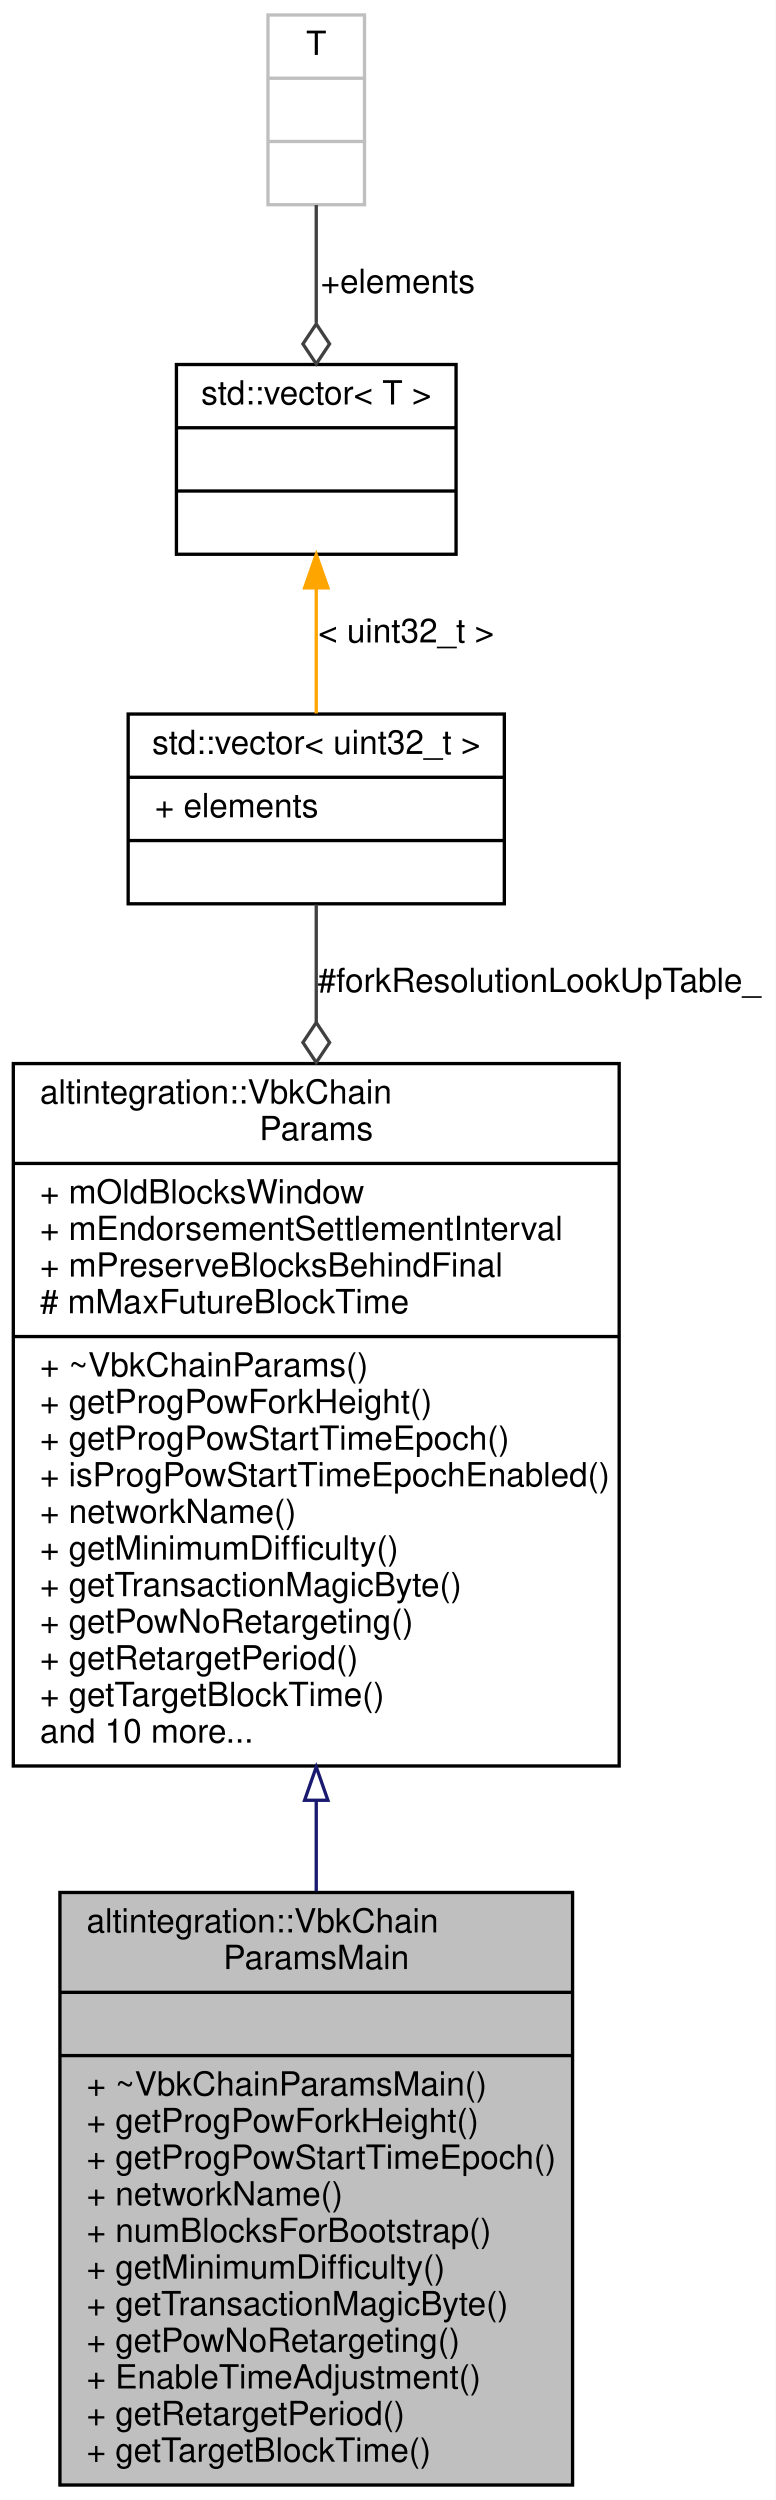
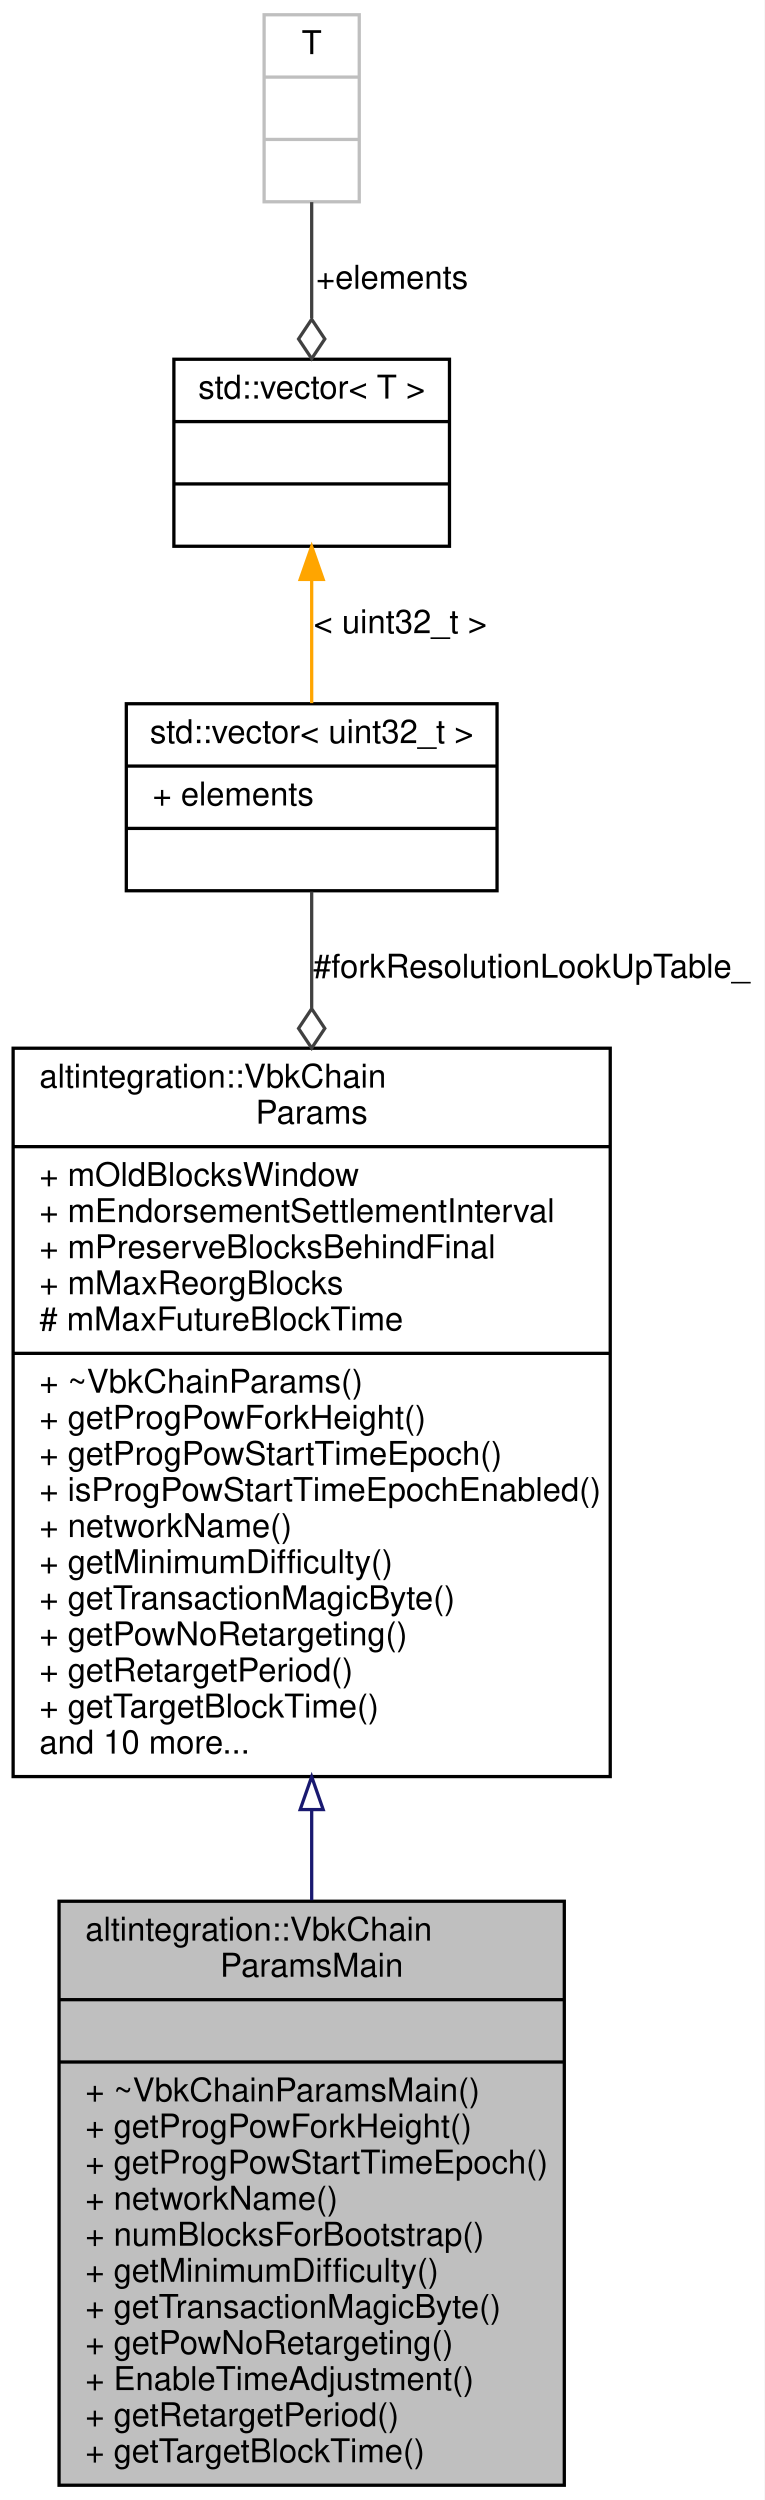
- <svg xmlns="http://www.w3.org/2000/svg" xmlns:xlink="http://www.w3.org/1999/xlink" width="233pt" height="751pt" viewBox="0.00 0.00 233.00 751.00">
-   <g id="graph0" class="graph" transform="scale(1 1) rotate(0) translate(4 747)">
-     <polygon fill="white" stroke="transparent" points="-4,4 -4,-747 229,-747 229,4 -4,4" />
+ <svg xmlns="http://www.w3.org/2000/svg" xmlns:xlink="http://www.w3.org/1999/xlink" width="233pt" height="762pt" viewBox="0.00 0.00 233.00 762.00">
+   <g id="graph0" class="graph" transform="scale(1 1) rotate(0) translate(4 758)">
+     <polygon fill="white" stroke="transparent" points="-4,4 -4,-758 229,-758 229,4 -4,4" />
    <g id="node1" class="node">
      <g id="a_node1">
        <a xlink:title="MainNet VBK parameters.">
          <polygon fill="#bfbfbf" stroke="black" points="14,-0.5 14,-178.5 168,-178.5 168,-0.5 14,-0.5" />
          <text text-anchor="start" x="22" y="-166.5" font-family="Helvetica,sans-Serif" font-size="10.00">altintegration::VbkChain</text>
          <text text-anchor="middle" x="91" y="-155.5" font-family="Helvetica,sans-Serif" font-size="10.00">ParamsMain</text>
          <polyline fill="none" stroke="black" points="14,-148.5 168,-148.5 " />
          <text text-anchor="middle" x="91" y="-136.5" font-family="Helvetica,sans-Serif" font-size="10.00"> </text>
          <polyline fill="none" stroke="black" points="14,-129.5 168,-129.5 " />
          <text text-anchor="start" x="22" y="-117.5" font-family="Helvetica,sans-Serif" font-size="10.00">+ ~VbkChainParamsMain()</text>
          <text text-anchor="start" x="22" y="-106.5" font-family="Helvetica,sans-Serif" font-size="10.00">+ getProgPowForkHeight()</text>
          <text text-anchor="start" x="22" y="-95.5" font-family="Helvetica,sans-Serif" font-size="10.00">+ getProgPowStartTimeEpoch()</text>
          <text text-anchor="start" x="22" y="-84.5" font-family="Helvetica,sans-Serif" font-size="10.00">+ networkName()</text>
          <text text-anchor="start" x="22" y="-73.5" font-family="Helvetica,sans-Serif" font-size="10.00">+ numBlocksForBootstrap()</text>
          <text text-anchor="start" x="22" y="-62.5" font-family="Helvetica,sans-Serif" font-size="10.00">+ getMinimumDifficulty()</text>
          <text text-anchor="start" x="22" y="-51.5" font-family="Helvetica,sans-Serif" font-size="10.00">+ getTransactionMagicByte()</text>
          <text text-anchor="start" x="22" y="-40.5" font-family="Helvetica,sans-Serif" font-size="10.00">+ getPowNoRetargeting()</text>
          <text text-anchor="start" x="22" y="-29.5" font-family="Helvetica,sans-Serif" font-size="10.00">+ EnableTimeAdjustment()</text>
          <text text-anchor="start" x="22" y="-18.5" font-family="Helvetica,sans-Serif" font-size="10.00">+ getRetargetPeriod()</text>
          <text text-anchor="start" x="22" y="-7.5" font-family="Helvetica,sans-Serif" font-size="10.00">+ getTargetBlockTime()</text>
        </a>
      </g>
    </g>
    <g id="node2" class="node">
      <g id="a_node2">
        <a xlink:href="structaltintegration_1_1VbkChainParams.html" target="_top" xlink:title="VeriBlock chain parameters.">
-           <polygon fill="white" stroke="black" points="0,-216.5 0,-427.5 182,-427.5 182,-216.5 0,-216.5" />
-           <text text-anchor="start" x="8" y="-415.5" font-family="Helvetica,sans-Serif" font-size="10.00">altintegration::VbkChain</text>
-           <text text-anchor="middle" x="91" y="-404.5" font-family="Helvetica,sans-Serif" font-size="10.00">Params</text>
-           <polyline fill="none" stroke="black" points="0,-397.5 182,-397.5 " />
-           <text text-anchor="start" x="8" y="-385.5" font-family="Helvetica,sans-Serif" font-size="10.00">+ mOldBlocksWindow</text>
-           <text text-anchor="start" x="8" y="-374.5" font-family="Helvetica,sans-Serif" font-size="10.00">+ mEndorsementSettlementInterval</text>
-           <text text-anchor="start" x="8" y="-363.5" font-family="Helvetica,sans-Serif" font-size="10.00">+ mPreserveBlocksBehindFinal</text>
+           <polygon fill="white" stroke="black" points="0,-216.5 0,-438.5 182,-438.5 182,-216.5 0,-216.5" />
+           <text text-anchor="start" x="8" y="-426.5" font-family="Helvetica,sans-Serif" font-size="10.00">altintegration::VbkChain</text>
+           <text text-anchor="middle" x="91" y="-415.5" font-family="Helvetica,sans-Serif" font-size="10.00">Params</text>
+           <polyline fill="none" stroke="black" points="0,-408.5 182,-408.5 " />
+           <text text-anchor="start" x="8" y="-396.5" font-family="Helvetica,sans-Serif" font-size="10.00">+ mOldBlocksWindow</text>
+           <text text-anchor="start" x="8" y="-385.5" font-family="Helvetica,sans-Serif" font-size="10.00">+ mEndorsementSettlementInterval</text>
+           <text text-anchor="start" x="8" y="-374.5" font-family="Helvetica,sans-Serif" font-size="10.00">+ mPreserveBlocksBehindFinal</text>
+           <text text-anchor="start" x="8" y="-363.5" font-family="Helvetica,sans-Serif" font-size="10.00">+ mMaxReorgBlocks</text>
          <text text-anchor="start" x="8" y="-352.5" font-family="Helvetica,sans-Serif" font-size="10.00"># mMaxFutureBlockTime</text>
          <polyline fill="none" stroke="black" points="0,-345.5 182,-345.5 " />
          <text text-anchor="start" x="8" y="-333.5" font-family="Helvetica,sans-Serif" font-size="10.00">+ ~VbkChainParams()</text>
          <text text-anchor="start" x="8" y="-322.5" font-family="Helvetica,sans-Serif" font-size="10.00">+ getProgPowForkHeight()</text>
          <text text-anchor="start" x="8" y="-311.5" font-family="Helvetica,sans-Serif" font-size="10.00">+ getProgPowStartTimeEpoch()</text>
          <text text-anchor="start" x="8" y="-300.5" font-family="Helvetica,sans-Serif" font-size="10.00">+ isProgPowStartTimeEpochEnabled()</text>
          <text text-anchor="start" x="8" y="-289.5" font-family="Helvetica,sans-Serif" font-size="10.00">+ networkName()</text>
          <text text-anchor="start" x="8" y="-278.5" font-family="Helvetica,sans-Serif" font-size="10.00">+ getMinimumDifficulty()</text>
          <text text-anchor="start" x="8" y="-267.5" font-family="Helvetica,sans-Serif" font-size="10.00">+ getTransactionMagicByte()</text>
          <text text-anchor="start" x="8" y="-256.5" font-family="Helvetica,sans-Serif" font-size="10.00">+ getPowNoRetargeting()</text>
          <text text-anchor="start" x="8" y="-245.5" font-family="Helvetica,sans-Serif" font-size="10.00">+ getRetargetPeriod()</text>
          <text text-anchor="start" x="8" y="-234.5" font-family="Helvetica,sans-Serif" font-size="10.00">+ getTargetBlockTime()</text>
          <text text-anchor="start" x="8" y="-223.5" font-family="Helvetica,sans-Serif" font-size="10.00">and 10 more...</text>
        </a>
      </g>
    </g>
    <g id="edge1" class="edge">
-       <path fill="none" stroke="midnightblue" d="M91,-205.94C91,-196.83 91,-187.72 91,-178.84" />
-       <polygon fill="none" stroke="midnightblue" points="87.5,-206.2 91,-216.2 94.5,-206.2 87.5,-206.2" />
+       <path fill="none" stroke="midnightblue" d="M91,-206.38C91,-197.09 91,-187.83 91,-178.81" />
+       <polygon fill="none" stroke="midnightblue" points="87.5,-206.45 91,-216.45 94.5,-206.45 87.5,-206.45" />
    </g>
    <g id="node3" class="node">
      <g id="a_node3">
        <a xlink:title=" ">
-           <polygon fill="white" stroke="black" points="34.5,-475.5 34.5,-532.5 147.5,-532.5 147.5,-475.5 34.5,-475.5" />
-           <text text-anchor="middle" x="91" y="-520.5" font-family="Helvetica,sans-Serif" font-size="10.00">std::vector&lt; uint32_t &gt;</text>
-           <polyline fill="none" stroke="black" points="34.5,-513.5 147.5,-513.5 " />
-           <text text-anchor="start" x="42.5" y="-501.5" font-family="Helvetica,sans-Serif" font-size="10.00">+ elements</text>
-           <polyline fill="none" stroke="black" points="34.5,-494.5 147.5,-494.5 " />
-           <text text-anchor="middle" x="91" y="-482.5" font-family="Helvetica,sans-Serif" font-size="10.00"> </text>
+           <polygon fill="white" stroke="black" points="34.5,-486.5 34.5,-543.5 147.5,-543.5 147.5,-486.5 34.5,-486.5" />
+           <text text-anchor="middle" x="91" y="-531.5" font-family="Helvetica,sans-Serif" font-size="10.00">std::vector&lt; uint32_t &gt;</text>
+           <polyline fill="none" stroke="black" points="34.5,-524.5 147.5,-524.5 " />
+           <text text-anchor="start" x="42.5" y="-512.5" font-family="Helvetica,sans-Serif" font-size="10.00">+ elements</text>
+           <polyline fill="none" stroke="black" points="34.5,-505.5 147.5,-505.5 " />
+           <text text-anchor="middle" x="91" y="-493.5" font-family="Helvetica,sans-Serif" font-size="10.00"> </text>
        </a>
      </g>
    </g>
    <g id="edge2" class="edge">
-       <path fill="none" stroke="#404040" d="M91,-475.27C91,-465.15 91,-452.98 91,-439.97" />
-       <polygon fill="none" stroke="#404040" points="91,-439.83 87,-433.83 91,-427.83 95,-433.83 91,-439.83" />
-       <text text-anchor="middle" x="158" y="-449" font-family="Helvetica,sans-Serif" font-size="10.00"> #forkResolutionLookUpTable_</text>
+       <path fill="none" stroke="#404040" d="M91,-486.23C91,-476.09 91,-463.87 91,-450.78" />
+       <polygon fill="none" stroke="#404040" points="91,-450.54 87,-444.54 91,-438.54 95,-444.54 91,-450.54" />
+       <text text-anchor="middle" x="158" y="-460" font-family="Helvetica,sans-Serif" font-size="10.00"> #forkResolutionLookUpTable_</text>
    </g>
    <g id="node4" class="node">
      <g id="a_node4">
        <a xlink:title=" ">
-           <polygon fill="white" stroke="black" points="49,-580.5 49,-637.5 133,-637.5 133,-580.5 49,-580.5" />
-           <text text-anchor="middle" x="91" y="-625.5" font-family="Helvetica,sans-Serif" font-size="10.00">std::vector&lt; T &gt;</text>
-           <polyline fill="none" stroke="black" points="49,-618.5 133,-618.5 " />
-           <text text-anchor="middle" x="91" y="-606.5" font-family="Helvetica,sans-Serif" font-size="10.00"> </text>
-           <polyline fill="none" stroke="black" points="49,-599.5 133,-599.5 " />
-           <text text-anchor="middle" x="91" y="-587.5" font-family="Helvetica,sans-Serif" font-size="10.00"> </text>
+           <polygon fill="white" stroke="black" points="49,-591.5 49,-648.5 133,-648.5 133,-591.5 49,-591.5" />
+           <text text-anchor="middle" x="91" y="-636.5" font-family="Helvetica,sans-Serif" font-size="10.00">std::vector&lt; T &gt;</text>
+           <polyline fill="none" stroke="black" points="49,-629.5 133,-629.5 " />
+           <text text-anchor="middle" x="91" y="-617.5" font-family="Helvetica,sans-Serif" font-size="10.00"> </text>
+           <polyline fill="none" stroke="black" points="49,-610.5 133,-610.5 " />
+           <text text-anchor="middle" x="91" y="-598.5" font-family="Helvetica,sans-Serif" font-size="10.00"> </text>
        </a>
      </g>
    </g>
    <g id="edge3" class="edge">
-       <path fill="none" stroke="orange" d="M91,-570.29C91,-557.84 91,-544.23 91,-532.68" />
-       <polygon fill="orange" stroke="orange" points="87.5,-570.4 91,-580.4 94.5,-570.4 87.5,-570.4" />
-       <text text-anchor="middle" x="118" y="-554" font-family="Helvetica,sans-Serif" font-size="10.00"> &lt; uint32_t &gt;</text>
+       <path fill="none" stroke="orange" d="M91,-581.29C91,-568.84 91,-555.23 91,-543.68" />
+       <polygon fill="orange" stroke="orange" points="87.5,-581.4 91,-591.4 94.5,-581.4 87.5,-581.4" />
+       <text text-anchor="middle" x="118" y="-565" font-family="Helvetica,sans-Serif" font-size="10.00"> &lt; uint32_t &gt;</text>
    </g>
    <g id="node5" class="node">
      <g id="a_node5">
        <a xlink:title=" ">
-           <polygon fill="white" stroke="#bfbfbf" points="76.5,-685.5 76.5,-742.5 105.5,-742.5 105.5,-685.5 76.5,-685.5" />
-           <text text-anchor="middle" x="91" y="-730.5" font-family="Helvetica,sans-Serif" font-size="10.00">T</text>
-           <polyline fill="none" stroke="#bfbfbf" points="76.5,-723.5 105.5,-723.5 " />
-           <text text-anchor="middle" x="91" y="-711.5" font-family="Helvetica,sans-Serif" font-size="10.00"> </text>
-           <polyline fill="none" stroke="#bfbfbf" points="76.5,-704.5 105.5,-704.5 " />
-           <text text-anchor="middle" x="91" y="-692.5" font-family="Helvetica,sans-Serif" font-size="10.00"> </text>
+           <polygon fill="white" stroke="#bfbfbf" points="76.5,-696.5 76.5,-753.5 105.5,-753.5 105.5,-696.5 76.5,-696.5" />
+           <text text-anchor="middle" x="91" y="-741.5" font-family="Helvetica,sans-Serif" font-size="10.00">T</text>
+           <polyline fill="none" stroke="#bfbfbf" points="76.5,-734.5 105.5,-734.5 " />
+           <text text-anchor="middle" x="91" y="-722.5" font-family="Helvetica,sans-Serif" font-size="10.00"> </text>
+           <polyline fill="none" stroke="#bfbfbf" points="76.5,-715.5 105.5,-715.5 " />
+           <text text-anchor="middle" x="91" y="-703.5" font-family="Helvetica,sans-Serif" font-size="10.00"> </text>
        </a>
      </g>
    </g>
    <g id="edge4" class="edge">
-       <path fill="none" stroke="#404040" d="M91,-685.4C91,-674.55 91,-661.87 91,-650.05" />
-       <polygon fill="none" stroke="#404040" points="91,-649.68 87,-643.68 91,-637.68 95,-643.68 91,-649.68" />
-       <text text-anchor="middle" x="115.5" y="-659" font-family="Helvetica,sans-Serif" font-size="10.00"> +elements</text>
+       <path fill="none" stroke="#404040" d="M91,-696.4C91,-685.55 91,-672.87 91,-661.05" />
+       <polygon fill="none" stroke="#404040" points="91,-660.68 87,-654.68 91,-648.68 95,-654.68 91,-660.68" />
+       <text text-anchor="middle" x="115.5" y="-670" font-family="Helvetica,sans-Serif" font-size="10.00"> +elements</text>
    </g>
  </g>
</svg>
